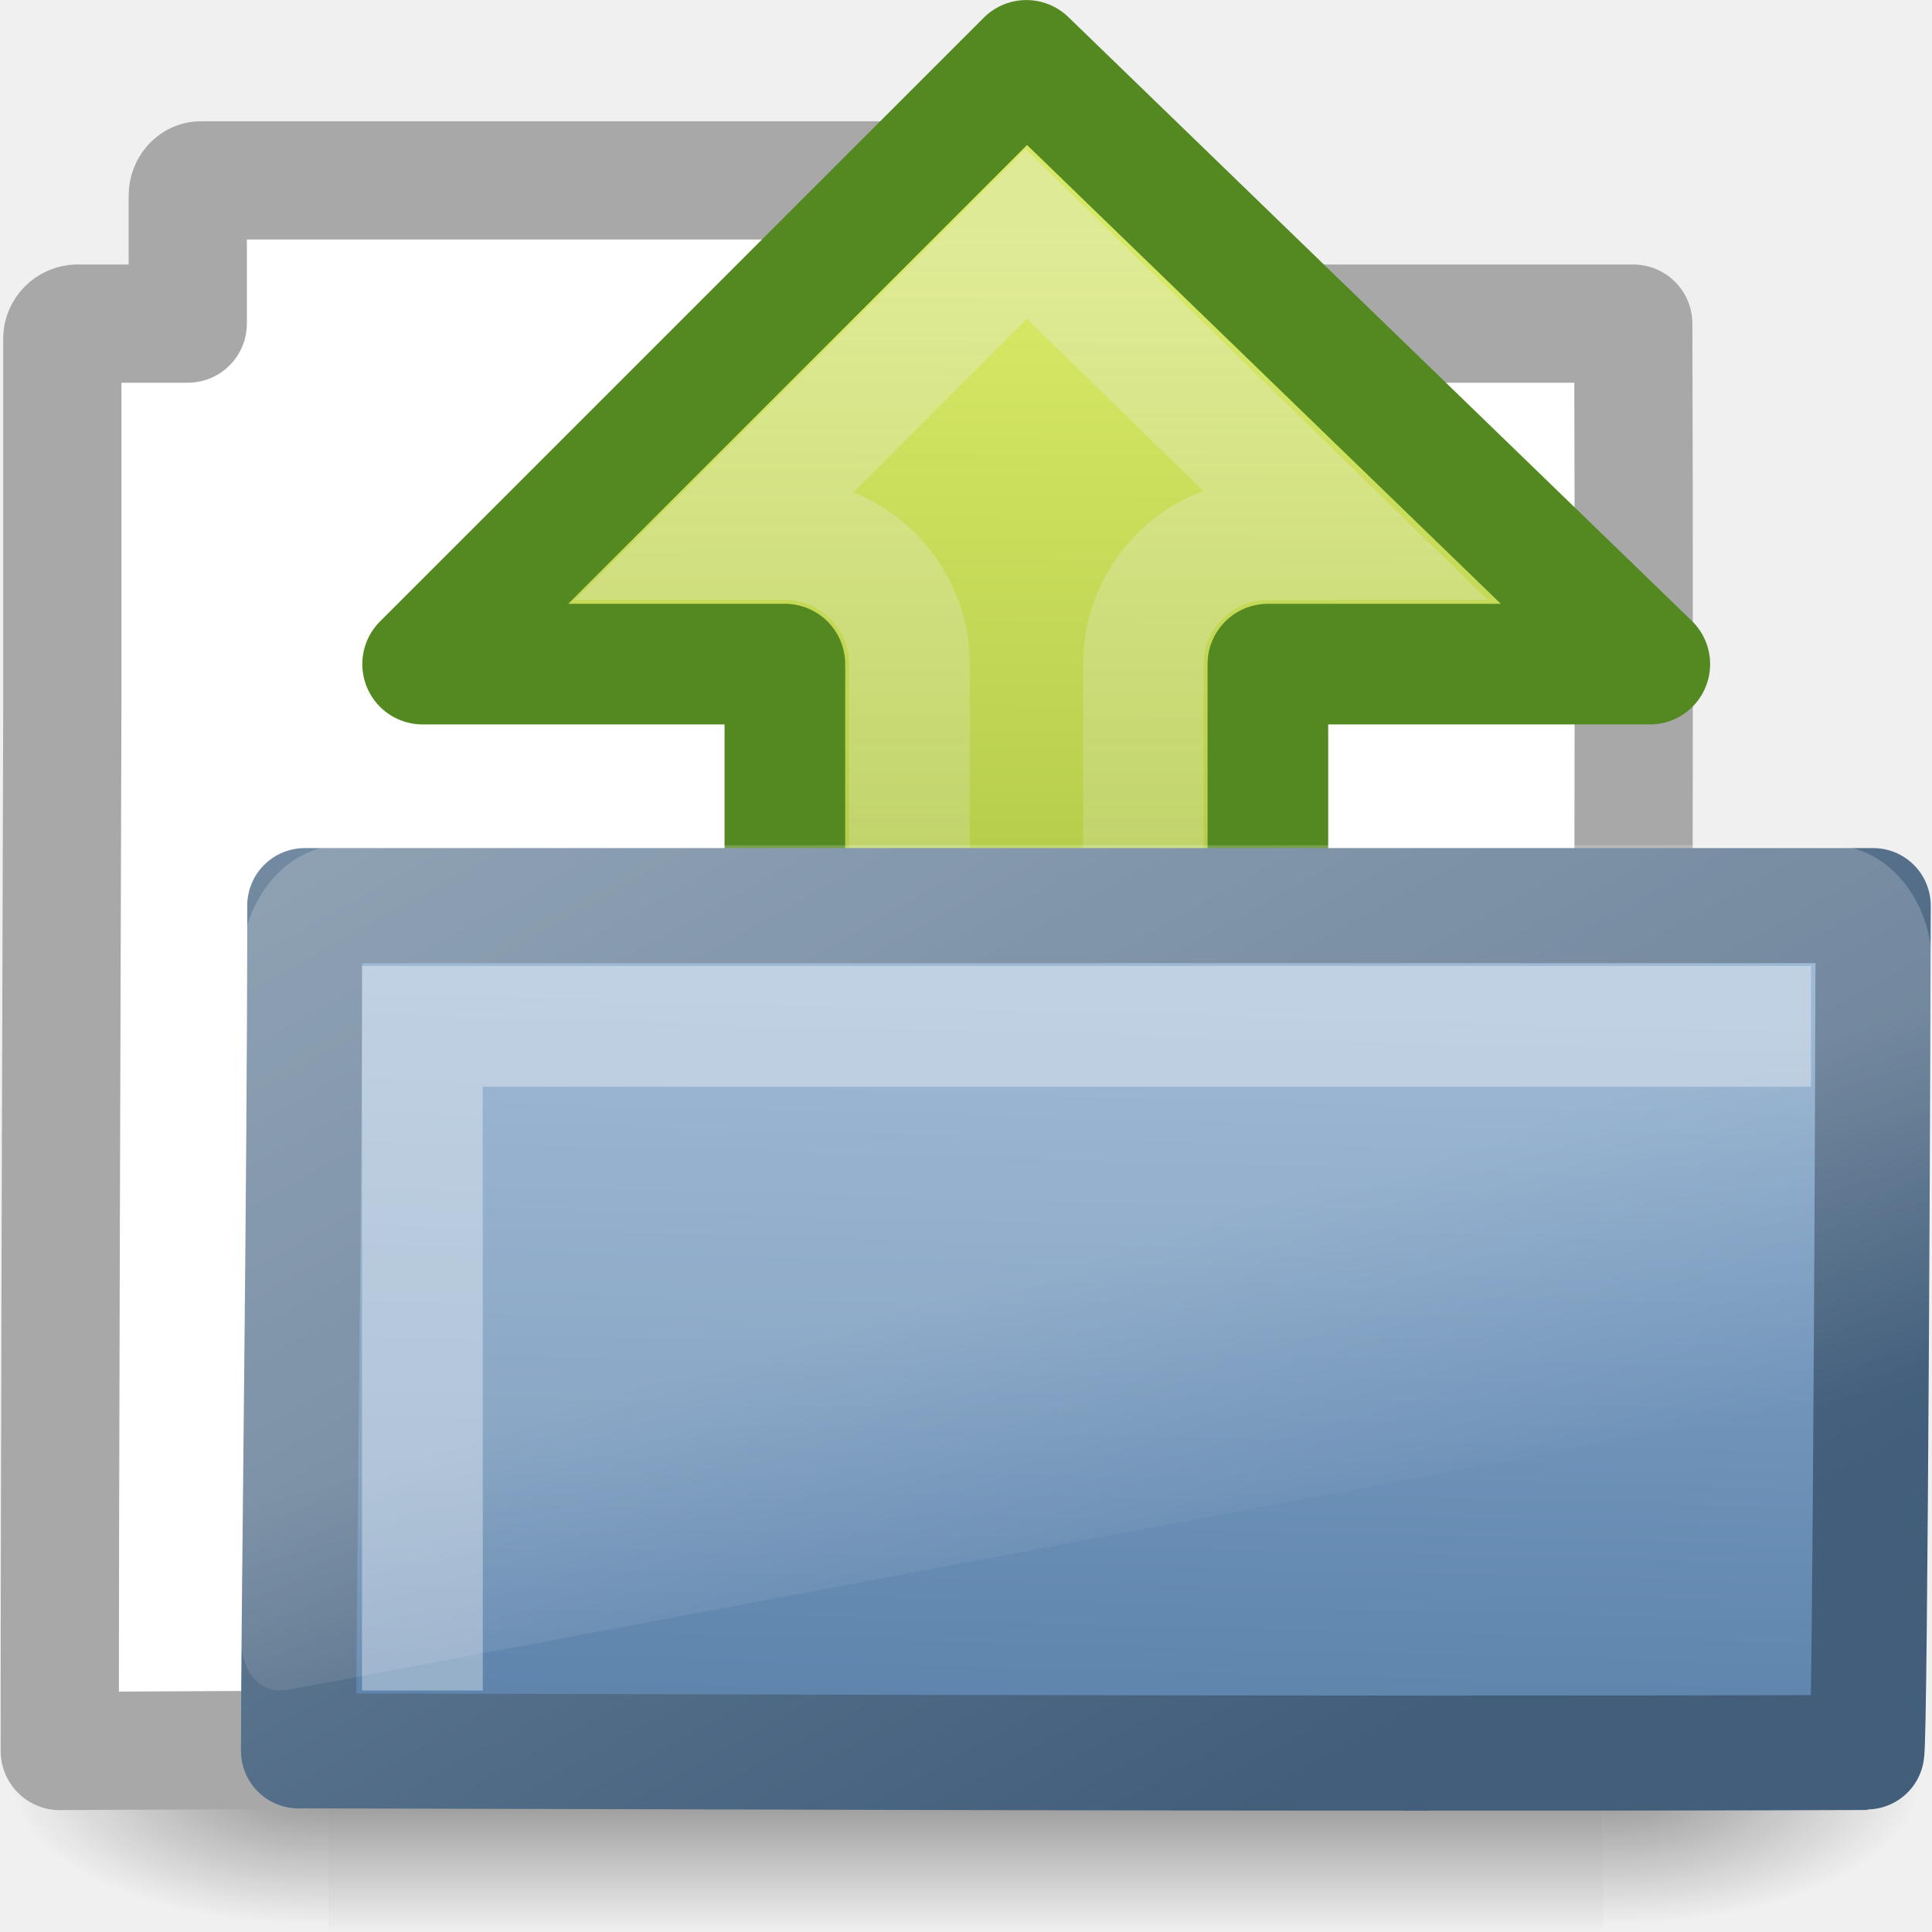
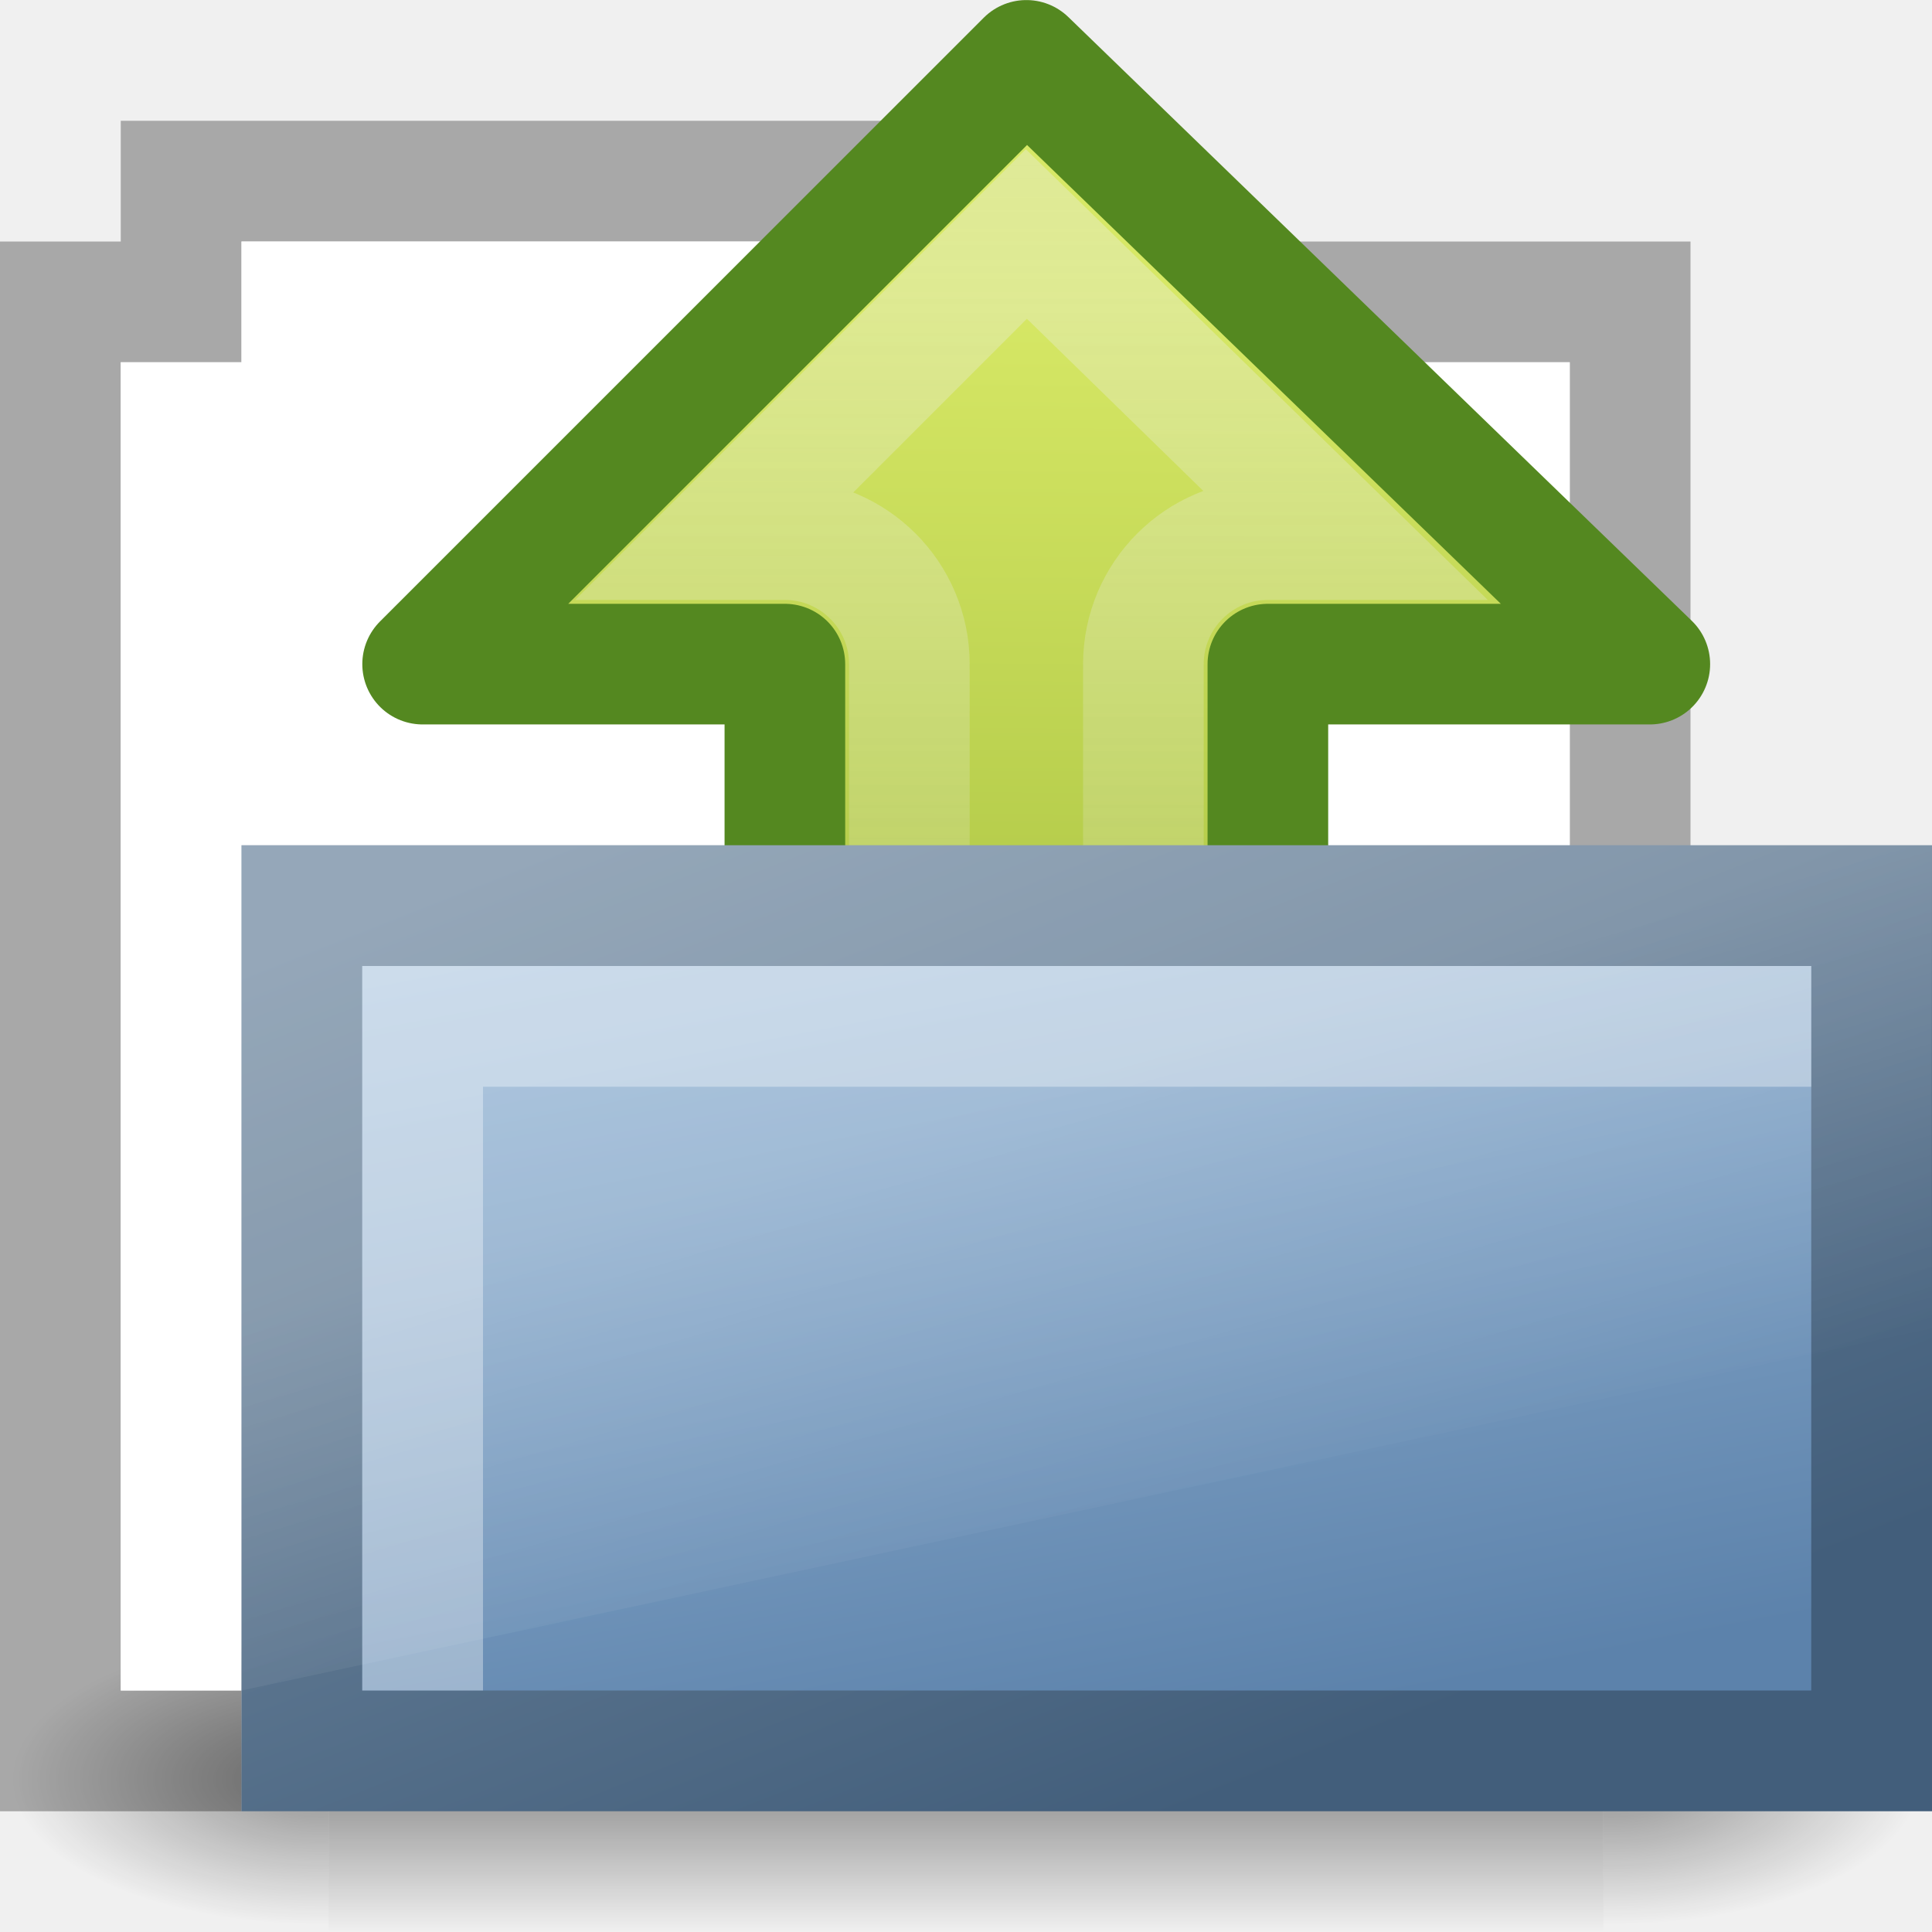
<svg xmlns="http://www.w3.org/2000/svg" xmlns:xlink="http://www.w3.org/1999/xlink" version="1.0" width="16" height="16" id="svg3513">
  <defs id="defs3515">
    <radialGradient cx="605.714" cy="486.648" r="117.143" fx="605.714" fy="486.648" id="radialGradient2574" xlink:href="#linearGradient5060" gradientUnits="userSpaceOnUse" gradientTransform="matrix(-2.774389,0,0,1.969706,112.7623,-872.8854)" />
    <linearGradient id="linearGradient5060">
      <stop id="stop5062" style="stop-color:#000000;stop-opacity:1" offset="0" />
      <stop id="stop5064" style="stop-color:#000000;stop-opacity:0" offset="1" />
    </linearGradient>
    <radialGradient cx="605.714" cy="486.648" r="117.143" fx="605.714" fy="486.648" id="radialGradient2572" xlink:href="#linearGradient5060" gradientUnits="userSpaceOnUse" gradientTransform="matrix(2.774389,0,0,1.969706,-1891.633,-872.8854)" />
    <linearGradient id="linearGradient5048">
      <stop id="stop5050" style="stop-color:#000000;stop-opacity:0" offset="0" />
      <stop id="stop5056" style="stop-color:#000000;stop-opacity:1" offset="0.5" />
      <stop id="stop5052" style="stop-color:#000000;stop-opacity:0" offset="1" />
    </linearGradient>
    <linearGradient x1="302.857" y1="366.648" x2="302.857" y2="609.505" id="linearGradient2570" xlink:href="#linearGradient5048" gradientUnits="userSpaceOnUse" gradientTransform="matrix(2.774389,0,0,1.969706,-1892.179,-872.8854)" />
    <linearGradient id="linearGradient2264">
      <stop id="stop2266" style="stop-color:#d7e866;stop-opacity:1" offset="0" />
      <stop id="stop2268" style="stop-color:#8cab2a;stop-opacity:1" offset="1" />
    </linearGradient>
-     <linearGradient x1="8.245" y1="23.891" x2="47.572" y2="23.891" id="linearGradient2722" xlink:href="#linearGradient2264" gradientUnits="userSpaceOnUse" gradientTransform="matrix(0,0.2754215,0.2672682,1.7807899e-3,1.381852,7.2360352e-2)" />
+     <linearGradient x1="8.245" y1="23.891" x2="47.572" y2="23.891" id="linearGradient2722" xlink:href="#linearGradient2264" gradientUnits="userSpaceOnUse" gradientTransform="matrix(0,0.2754215,0.2672682,0.00178079,1.381852,0.07236035)" />
    <linearGradient id="linearGradient4236-0-1">
      <stop id="stop4238-4-4" style="stop-color:#eeeeee;stop-opacity:1" offset="0" />
      <stop id="stop4240-3-9" style="stop-color:#eeeeee;stop-opacity:0" offset="1" />
    </linearGradient>
    <linearGradient x1="8.811" y1="-1.5673827e-09" x2="8.811" y2="13.279" id="linearGradient3508" xlink:href="#linearGradient4236-0-1" gradientUnits="userSpaceOnUse" />
    <linearGradient id="linearGradient3390">
      <stop id="stop3392" style="stop-color:#425e7b;stop-opacity:1" offset="0" />
      <stop id="stop3394" style="stop-color:#7a91a7;stop-opacity:1" offset="1" />
    </linearGradient>
-     <linearGradient x1="10.318" y1="14.993" x2="4.176" y2="4.051" id="linearGradient2710" xlink:href="#linearGradient3390" gradientUnits="userSpaceOnUse" gradientTransform="matrix(1.008304,0,0,1.000623,-1.856e-3,-6.62e-3)" />
+     <linearGradient x1="10.318" y1="14.993" x2="4.176" y2="4.051" id="linearGradient2710" xlink:href="#linearGradient3390" gradientUnits="userSpaceOnUse" gradientTransform="matrix(1.008304,0,0,1.000623,-0.001856,-0.00662)" />
    <linearGradient id="linearGradient7012-661-145-733-759-865-745">
      <stop id="stop2699" style="stop-color:#9cbbd9;stop-opacity:1" offset="0" />
      <stop id="stop2701" style="stop-color:#5c82ab;stop-opacity:1" offset="1" />
    </linearGradient>
-     <linearGradient x1="126.698" y1="58.583" x2="169.23" y2="238.4" id="linearGradient2708" xlink:href="#linearGradient7012-661-145-733-759-865-745" gradientUnits="userSpaceOnUse" gradientTransform="matrix(5.4893416e-2,1.3851317e-2,2.572632e-3,5.248166e-2,-0.713833,-0.26741)" />
+     <linearGradient x1="126.698" y1="58.583" x2="169.23" y2="238.4" id="linearGradient2708" xlink:href="#linearGradient7012-661-145-733-759-865-745" gradientUnits="userSpaceOnUse" gradientTransform="matrix(0.05489342,0.01385132,0.00257263,0.05248166,-0.713833,-0.26741)" />
    <linearGradient id="linearGradient8265-821-176-38-919-66-249">
      <stop id="stop2687" style="stop-color:#ffffff;stop-opacity:1" offset="0" />
      <stop id="stop2689" style="stop-color:#ffffff;stop-opacity:0" offset="1" />
    </linearGradient>
    <linearGradient x1="18.031" y1="16.408" x2="20.055" y2="24.628" id="linearGradient2716" xlink:href="#linearGradient8265-821-176-38-919-66-249" gradientUnits="userSpaceOnUse" />
+     <linearGradient xlink:href="#linearGradient5048-3" id="linearGradient2570-6" gradientUnits="userSpaceOnUse" gradientTransform="matrix(2.774389,0,0,1.969706,-1892.179,-872.8854)" x1="302.857" y1="366.648" x2="302.857" y2="609.505" />
+     <linearGradient id="linearGradient5048-3">
+       <stop id="stop5050-9" offset="0" style="stop-color:black;stop-opacity:0;" />
+       <stop style="stop-color:black;stop-opacity:1;" offset="0.5" id="stop5056-0" />
+       <stop id="stop5052-2" offset="1" style="stop-color:black;stop-opacity:0;" />
+     </linearGradient>
+     <radialGradient xlink:href="#linearGradient5060-8" id="radialGradient2572-6" gradientUnits="userSpaceOnUse" gradientTransform="matrix(2.774389,0,0,1.969706,-1891.633,-872.8854)" cx="605.714" cy="486.648" fx="605.714" fy="486.648" r="117.143" />
+     <linearGradient id="linearGradient5060-8">
+       <stop id="stop5062-9" offset="0" style="stop-color:black;stop-opacity:1;" />
+       <stop id="stop5064-0" offset="1" style="stop-color:black;stop-opacity:0;" />
+     </linearGradient>
+     <radialGradient xlink:href="#linearGradient5060-8" id="radialGradient2574-8" gradientUnits="userSpaceOnUse" gradientTransform="matrix(-2.774389,0,0,1.969706,112.7623,-872.8854)" cx="605.714" cy="486.648" fx="605.714" fy="486.648" r="117.143" />
+     <linearGradient xlink:href="#linearGradient4344" id="linearGradient4350" x1="6.062" y1="1040.925" x2="8.812" y2="1050.956" gradientUnits="userSpaceOnUse" />
+     <linearGradient id="linearGradient4344">
+       <stop style="stop-color:#9cbbd9;stop-opacity:1;" offset="0" id="stop4346" />
+       <stop style="stop-color:#5c82ab;stop-opacity:1;" offset="1" id="stop4348" />
+     </linearGradient>
+     <linearGradient xlink:href="#linearGradient4352" id="linearGradient4358" x1="10.25" y1="1051.331" x2="4.094" y2="1040.425" gradientUnits="userSpaceOnUse" />
+     <linearGradient id="linearGradient4352">
+       <stop style="stop-color:#425e7b;stop-opacity:1;" offset="0" id="stop4354" />
+       <stop style="stop-color:#7a91a7;stop-opacity:1;" offset="1" id="stop4356" />
+     </linearGradient>
+     <linearGradient xlink:href="#linearGradient4457" id="linearGradient4463" x1="6.375" y1="1043.018" x2="7.531" y2="1046.956" gradientUnits="userSpaceOnUse" />
+     <linearGradient id="linearGradient4457">
+       <stop style="stop-color:#ffffff;stop-opacity:1;" offset="0" id="stop4459" />
+       <stop style="stop-color:#ffffff;stop-opacity:0" offset="1" id="stop4461" />
+     </linearGradient>
+     <linearGradient xlink:href="#linearGradient8265-821-176-38-919-66-249" id="linearGradient3102" gradientUnits="userSpaceOnUse" x1="18.031" y1="16.408" x2="20.055" y2="24.628" gradientTransform="matrix(0.2966887,0,0,0.3520695,1.87947,5.118629)" />
+     <linearGradient xlink:href="#linearGradient7012-661-145-733-759-865-745" id="linearGradient3105" gradientUnits="userSpaceOnUse" gradientTransform="matrix(0.05489342,0.01385132,0.00257263,0.05248166,-0.713833,-0.26741)" x1="126.698" y1="58.583" x2="169.23" y2="238.4" />
+     <linearGradient xlink:href="#linearGradient3390" id="linearGradient3107" gradientUnits="userSpaceOnUse" gradientTransform="matrix(1.008304,0,0,1.000623,-0.001856,-0.00662)" x1="10.318" y1="14.993" x2="4.176" y2="4.051" />
+     <linearGradient xlink:href="#linearGradient4236-0-1" id="linearGradient3110" gradientUnits="userSpaceOnUse" x1="8.811" y1="-1.5673827e-09" x2="8.811" y2="13.279" gradientTransform="translate(0,-20)" />
+     <linearGradient xlink:href="#linearGradient2264" id="linearGradient3113" gradientUnits="userSpaceOnUse" gradientTransform="matrix(0,0.2754215,0.2672682,0.00178079,1.381852,-19.92764)" x1="8.245" y1="23.891" x2="47.572" y2="23.891" />
+     <linearGradient xlink:href="#linearGradient4457" id="linearGradient3123" gradientUnits="userSpaceOnUse" x1="6.375" y1="1043.018" x2="7.531" y2="1046.956" gradientTransform="translate(21.01695,-1028.794)" />
+     <linearGradient xlink:href="#linearGradient4344" id="linearGradient3127" gradientUnits="userSpaceOnUse" x1="6.062" y1="1040.925" x2="8.812" y2="1050.956" gradientTransform="translate(21.01695,-1028.794)" />
+     <linearGradient xlink:href="#linearGradient4352" id="linearGradient3129" gradientUnits="userSpaceOnUse" x1="10.25" y1="1051.331" x2="4.094" y2="1040.425" gradientTransform="translate(21.01695,-1028.794)" />
+     <linearGradient xlink:href="#linearGradient4344" id="linearGradient3150" gradientUnits="userSpaceOnUse" gradientTransform="translate(21.01695,-1028.794)" x1="6.062" y1="1040.925" x2="8.812" y2="1050.956" />
+     <linearGradient xlink:href="#linearGradient4352" id="linearGradient3152" gradientUnits="userSpaceOnUse" gradientTransform="translate(21.01695,-1028.794)" x1="10.25" y1="1051.331" x2="4.094" y2="1040.425" />
+     <linearGradient xlink:href="#linearGradient4457" id="linearGradient3154" gradientUnits="userSpaceOnUse" gradientTransform="translate(21.01695,-1028.794)" x1="6.375" y1="1043.018" x2="7.531" y2="1046.956" />
+     <linearGradient xlink:href="#linearGradient4457" id="linearGradient3157" gradientUnits="userSpaceOnUse" gradientTransform="matrix(1,0,0,0.8571429,21.01695,-876.1712)" x1="6.375" y1="1043.018" x2="7.531" y2="1046.956" />
+     <linearGradient xlink:href="#linearGradient4344" id="linearGradient3161" gradientUnits="userSpaceOnUse" gradientTransform="matrix(1,0,0,0.6,21.01695,-608.4495)" x1="6.062" y1="1040.925" x2="8.812" y2="1050.956" />
+     <linearGradient xlink:href="#linearGradient4352" id="linearGradient3163" gradientUnits="userSpaceOnUse" gradientTransform="matrix(1,0,0,0.6,21.01695,-608.4495)" x1="10.25" y1="1051.331" x2="4.094" y2="1040.425" />
+     <linearGradient xlink:href="#linearGradient5048-3" id="linearGradient3178" gradientUnits="userSpaceOnUse" gradientTransform="matrix(2.774389,0,0,1.969706,-1892.179,-872.8854)" x1="302.857" y1="366.648" x2="302.857" y2="609.505" />
+     <radialGradient xlink:href="#linearGradient5060-8" id="radialGradient3180" gradientUnits="userSpaceOnUse" gradientTransform="matrix(2.774389,0,0,1.969706,-1891.633,-872.8854)" cx="605.714" cy="486.648" fx="605.714" fy="486.648" r="117.143" />
+     <radialGradient xlink:href="#linearGradient5060-8" id="radialGradient3182" gradientUnits="userSpaceOnUse" gradientTransform="matrix(-2.774389,0,0,1.969706,112.7623,-872.8854)" cx="605.714" cy="486.648" fx="605.714" fy="486.648" r="117.143" />
+     <linearGradient xlink:href="#linearGradient4344" id="linearGradient3184" gradientUnits="userSpaceOnUse" gradientTransform="matrix(1,0,0,0.6,21.01695,-608.4495)" x1="6.062" y1="1040.925" x2="8.812" y2="1050.956" />
+     <linearGradient xlink:href="#linearGradient4352" id="linearGradient3186" gradientUnits="userSpaceOnUse" gradientTransform="matrix(1,0,0,0.6,21.01695,-608.4495)" x1="10.25" y1="1051.331" x2="4.094" y2="1040.425" />
+     <linearGradient xlink:href="#linearGradient4457" id="linearGradient3188" gradientUnits="userSpaceOnUse" gradientTransform="matrix(1,0,0,0.8571429,21.01695,-876.1712)" x1="6.375" y1="1043.018" x2="7.531" y2="1046.956" />
+     <linearGradient xlink:href="#linearGradient4457" id="linearGradient3192" gradientUnits="userSpaceOnUse" gradientTransform="translate(0,-1033.362)" x1="6.375" y1="1043.018" x2="7.531" y2="1046.956" />
+     <linearGradient xlink:href="#linearGradient4344" id="linearGradient3196" gradientUnits="userSpaceOnUse" gradientTransform="matrix(1,0,0,0.7,0,-721.1035)" x1="6.062" y1="1040.925" x2="8.812" y2="1050.956" />
+     <linearGradient xlink:href="#linearGradient4352" id="linearGradient3198" gradientUnits="userSpaceOnUse" gradientTransform="matrix(1,0,0,0.7,0,-721.1035)" x1="10.25" y1="1051.331" x2="4.094" y2="1040.425" />
+     <linearGradient xlink:href="#linearGradient5048-3" id="linearGradient3207" gradientUnits="userSpaceOnUse" gradientTransform="matrix(2.774389,0,0,1.969706,-1892.179,-872.8854)" x1="302.857" y1="366.648" x2="302.857" y2="609.505" />
+     <radialGradient xlink:href="#linearGradient5060-8" id="radialGradient3209" gradientUnits="userSpaceOnUse" gradientTransform="matrix(2.774389,0,0,1.969706,-1891.633,-872.8854)" cx="605.714" cy="486.648" fx="605.714" fy="486.648" r="117.143" />
+     <radialGradient xlink:href="#linearGradient5060-8" id="radialGradient3211" gradientUnits="userSpaceOnUse" gradientTransform="matrix(-2.774389,0,0,1.969706,112.7623,-872.8854)" cx="605.714" cy="486.648" fx="605.714" fy="486.648" r="117.143" />
+     <linearGradient xlink:href="#linearGradient2264" id="linearGradient3217" gradientUnits="userSpaceOnUse" gradientTransform="matrix(0,0.2754215,0.2672682,0.00178079,1.381852,-19.92764)" x1="8.245" y1="23.891" x2="47.572" y2="23.891" />
+     <linearGradient xlink:href="#linearGradient4236-0-1" id="linearGradient3219" gradientUnits="userSpaceOnUse" gradientTransform="translate(0,-20)" x1="8.811" y1="-1.5673827e-09" x2="8.811" y2="13.279" />
  </defs>
-   <g id="layer1">
-     <g transform="matrix(0.3639508,0,0,0.3445682,-0.6458828,-0.3854516)" id="layer6">
-       <g transform="matrix(2.165152e-2,0,0,1.485743e-2,43.0076,42.68539)" id="g2488" style="display:inline">
-         <rect width="1339.633" height="478.357" x="-1559.252" y="-150.697" id="rect2490" style="opacity:0.402;fill:url(#linearGradient2570);fill-opacity:1;fill-rule:nonzero;stroke:none;stroke-width:1;stroke-linecap:round;stroke-linejoin:miter;marker:none;marker-start:none;marker-mid:none;marker-end:none;stroke-miterlimit:4;stroke-dasharray:none;stroke-dashoffset:0;stroke-opacity:1;visibility:visible;display:inline;overflow:visible" />
-         <path d="M -219.619,-150.68 C -219.619,-150.68 -219.619,327.65 -219.619,327.65 C -76.745,328.551 125.781,220.481 125.781,88.454 C 125.781,-43.572 -33.655,-150.68 -219.619,-150.68 z" id="path2492" style="opacity:0.402;fill:url(#radialGradient2572);fill-opacity:1;fill-rule:nonzero;stroke:none;stroke-width:1;stroke-linecap:round;stroke-linejoin:miter;marker:none;marker-start:none;marker-mid:none;marker-end:none;stroke-miterlimit:4;stroke-dasharray:none;stroke-dashoffset:0;stroke-opacity:1;visibility:visible;display:inline;overflow:visible" />
-         <path d="M -1559.252,-150.68 C -1559.252,-150.68 -1559.252,327.65 -1559.252,327.65 C -1702.127,328.551 -1904.652,220.481 -1904.652,88.454 C -1904.652,-43.572 -1745.216,-150.68 -1559.252,-150.68 z" id="path2494" style="opacity:0.402;fill:url(#radialGradient2574);fill-opacity:1;fill-rule:nonzero;stroke:none;stroke-width:1;stroke-linecap:round;stroke-linejoin:miter;marker:none;marker-start:none;marker-mid:none;marker-end:none;stroke-miterlimit:4;stroke-dasharray:none;stroke-dashoffset:0;stroke-opacity:1;visibility:visible;display:inline;overflow:visible" />
+   <g id="g3142" transform="translate(-21.01695,-7.567754)">
+     <path id="rect4485" d="m 22.017,8.568 0,1 -1,0 0,13 1,0 1,0 0,-1 -1,0 0,-11 1,0 0,-1 6,0 0,1 5,0 0,5 1,0 0,-5 0,-1 -5,0 0,-1 -7,0 z" style="fill:#a8a8a8;fill-opacity:1;stroke:none" />
+     <g id="layer6-2" transform="matrix(0.3639508,0,0,0.351758,20.37313,6.8404)">
+       <g style="display:inline" id="g2488-3" transform="matrix(0.02165152,0,0,0.01485743,43.0076,42.68539)">
+         <rect y="-150.697" x="-1559.252" height="478.357" width="1339.633" id="rect2490-0" style="opacity:0.402;fill:url(#linearGradient3207);fill-opacity:1;fill-rule:nonzero;stroke:none;stroke-width:1;marker:none;visibility:visible;display:inline;overflow:visible" />
+         <path id="path2492-6" d="m -219.619,-150.68 c 0,0 0,478.331 0,478.331 142.874,0.9 345.4,-107.17 345.4,-239.196 0,-132.027 -159.437,-239.135 -345.4,-239.135 z" style="opacity:0.402;fill:url(#radialGradient3209);fill-opacity:1;fill-rule:nonzero;stroke:none;stroke-width:1;marker:none;visibility:visible;display:inline;overflow:visible" />
+         <path style="opacity:0.402;fill:url(#radialGradient3211);fill-opacity:1;fill-rule:nonzero;stroke:none;stroke-width:1;marker:none;visibility:visible;display:inline;overflow:visible" d="m -1559.252,-150.68 c 0,0 0,478.331 0,478.331 -142.874,0.9 -345.4,-107.17 -345.4,-239.196 0,-132.027 159.437,-239.135 345.4,-239.135 z" id="path2494-4" />
      </g>
    </g>
-     <path d="M 1.66,1.494 C 1.604,1.494 1.555,1.554 1.555,1.617 L 1.555,2.68 L 1.039,2.68 L 0.642,2.68 C 0.571,2.68 0.516,2.741 0.516,2.802 L 0.516,3.048 L 0.516,5.89 C 0.509,8.463 0.495,12.132 0.495,14.501 C 5.202,14.477 9.91,14.453 14.618,14.436 C 14.201,14.436 13.506,14.366 13.515,13.495 C 13.519,9.898 13.538,6.252 13.526,2.68 L 7.495,2.68 L 7.495,1.617 C 7.495,1.554 7.447,1.494 7.391,1.494 L 1.66,1.494 z" id="rect2196" style="fill:#ffffff;fill-opacity:1;stroke:#a8a8a8;stroke-width:0.979;stroke-linecap:round;stroke-linejoin:round;stroke-miterlimit:4;stroke-dasharray:none;stroke-opacity:1;display:inline" />
-     <path d="M 3.5,5.5 L 8.5,0.5 L 13.663,5.5 L 10.5,5.5 L 10.5,13 L 6.5,13 L 6.5,5.5 L 3.5,5.5 z" id="path5656" style="fill:url(#linearGradient2722);fill-opacity:1;fill-rule:nonzero;stroke:#548820;stroke-width:0.999;stroke-linecap:butt;stroke-linejoin:round;marker:none;marker-start:none;marker-mid:none;marker-end:none;stroke-miterlimit:4;stroke-dasharray:none;stroke-dashoffset:0;stroke-opacity:1;visibility:visible;display:inline;overflow:visible" />
-     <path d="M 8.5,1.938 L 5.969,4.469 L 6.5,4.469 C 7.069,4.469 7.531,4.931 7.531,5.5 L 7.531,11.969 L 9.469,11.969 L 9.469,5.5 C 9.469,4.931 9.931,4.469 10.5,4.469 L 11.094,4.469 L 8.5,1.938 z" id="path3506" style="opacity:0.4;fill:none;fill-opacity:1;fill-rule:nonzero;stroke:url(#linearGradient3508);stroke-width:0.999;stroke-linecap:butt;stroke-linejoin:miter;marker:none;marker-start:none;marker-mid:none;marker-end:none;stroke-miterlimit:4;stroke-dasharray:none;stroke-dashoffset:0;stroke-opacity:1;visibility:visible;display:inline;overflow:visible" />
-     <path d="M 2.524,7.5 C 3.181,7.5 15.004,7.5 15.513,7.5 C 15.513,8.115 15.489,14.513 15.459,14.513 C 10.9,14.531 3.8,14.5 2.472,14.5 C 2.472,13.338 2.524,9.89 2.524,7.5 z" id="rect3086" style="fill:url(#linearGradient2708);fill-opacity:1;stroke:url(#linearGradient2710);stroke-width:0.953;stroke-linecap:round;stroke-linejoin:round;stroke-miterlimit:4;stroke-dasharray:none;stroke-opacity:1;display:inline" />
-     <path d="M 3.219,5.344 C 1.68,5.344 0.406,6.617 0.406,8.156 L 0.406,24.156 C 0.412,24.442 0.555,24.769 0.781,24.969 C 1.008,25.169 1.297,25.253 1.625,25.219 C 1.635,25.219 1.646,25.219 1.656,25.219 L 46.656,18.094 C 47.178,18.011 47.586,17.559 47.594,17.031 L 47.594,8.156 C 47.594,6.617 46.32,5.344 44.781,5.344 L 3.219,5.344 z" transform="matrix(0.2966887,0,0,0.3520695,1.87947,5.118629)" id="path2608" style="opacity:0.2;fill:url(#linearGradient2716);fill-opacity:1;fill-rule:evenodd;stroke:none;stroke-width:1.002;stroke-linecap:round;stroke-linejoin:round;stroke-miterlimit:4;stroke-dasharray:none;stroke-dashoffset:0;stroke-opacity:1" />
-     <path d="M 3.498,14 L 3.498,8.5 L 14.998,8.5" id="path2406" style="opacity:0.35;fill:none;fill-rule:evenodd;stroke:#ffffff;stroke-width:1px;stroke-linecap:butt;stroke-linejoin:miter;stroke-opacity:1" />
  </g>
+   <path style="fill:#ffffff;fill-opacity:1;stroke:none" d="m 2,2 0,1 -1,0 0,11 1,0 L 2,7 l 11,0 0,-4 -5,0 0,-1 z" id="rect4570" />
+   <g id="g3213" transform="translate(0,20)">
+     <path d="m 3.5,-14.5 5,-5 5.163,5 -3.163,0 0,7.5 -4,0 0,-7.5 -3,0 z" id="path5656" style="fill:url(#linearGradient3217);fill-opacity:1;fill-rule:nonzero;stroke:#548820;stroke-width:0.999;stroke-linecap:butt;stroke-linejoin:round;stroke-miterlimit:4;stroke-opacity:1;stroke-dasharray:none;stroke-dashoffset:0;marker:none;visibility:visible;display:inline;overflow:visible" />
+     <path d="m 8.5,-18.062 -2.531,2.531 0.531,0 c 0.569,5.03e-4 1.031,0.462 1.031,1.031 l 0,6.469 1.938,0 0,-6.469 c 5.032e-4,-0.569 0.462,-1.031 1.031,-1.031 l 0.594,0 L 8.5,-18.062 z" id="path3506" style="opacity:0.4;fill:none;stroke:url(#linearGradient3219);stroke-width:0.999;stroke-linecap:butt;stroke-linejoin:miter;stroke-miterlimit:4;stroke-opacity:1;stroke-dasharray:none;stroke-dashoffset:0;marker:none;visibility:visible;display:inline;overflow:visible" />
+   </g>
+   <rect style="opacity:1;fill:url(#linearGradient3196);fill-opacity:1;stroke:url(#linearGradient3198);stroke-width:1;stroke-miterlimit:4;stroke-opacity:1;stroke-dasharray:none;stroke-dashoffset:10" id="rect3834" width="13" height="7" x="2.5" y="7.5" rx="0" ry="0" />
+   <path style="opacity:0.35;fill:#ffffff;fill-opacity:1;stroke:none" d="m 3,8 0,6 1,0 0,-5 11,0 0,-1 -11,0 z" id="rect4438" />
+   <path style="opacity:0.2;fill:url(#linearGradient3192);fill-opacity:1;stroke:none" d="m 2,7 c 0,1.555 0,4.94 0,7 L 16,11 C 15.991,9.544 16,8.322 16,7 z" id="rect4448" />
</svg>
